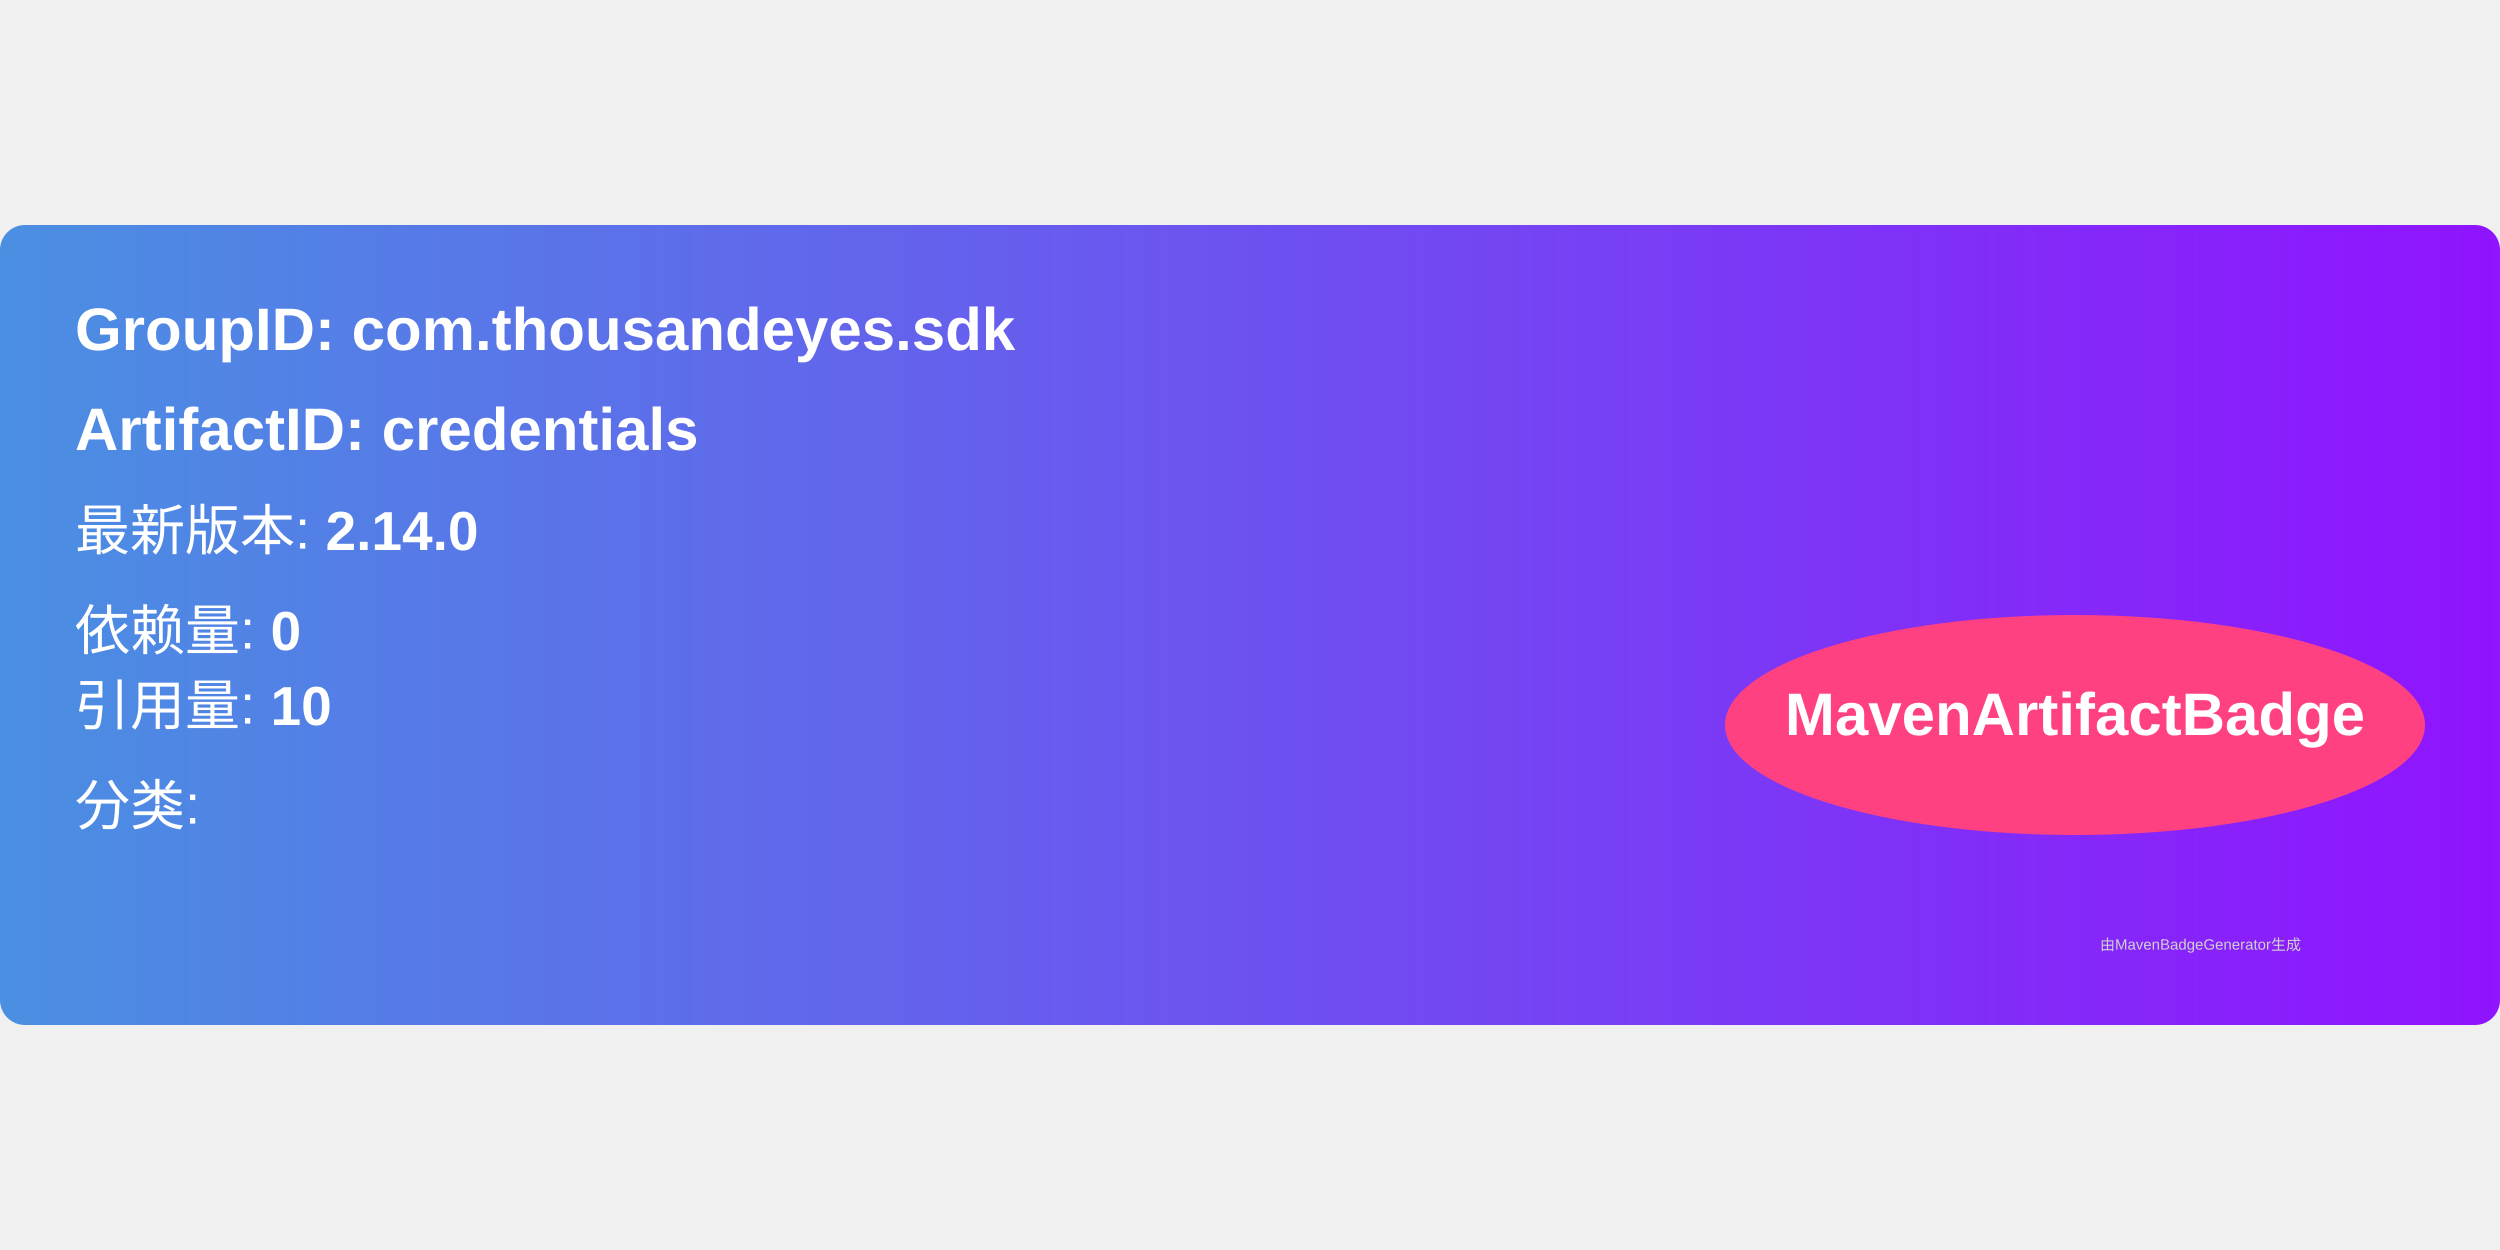
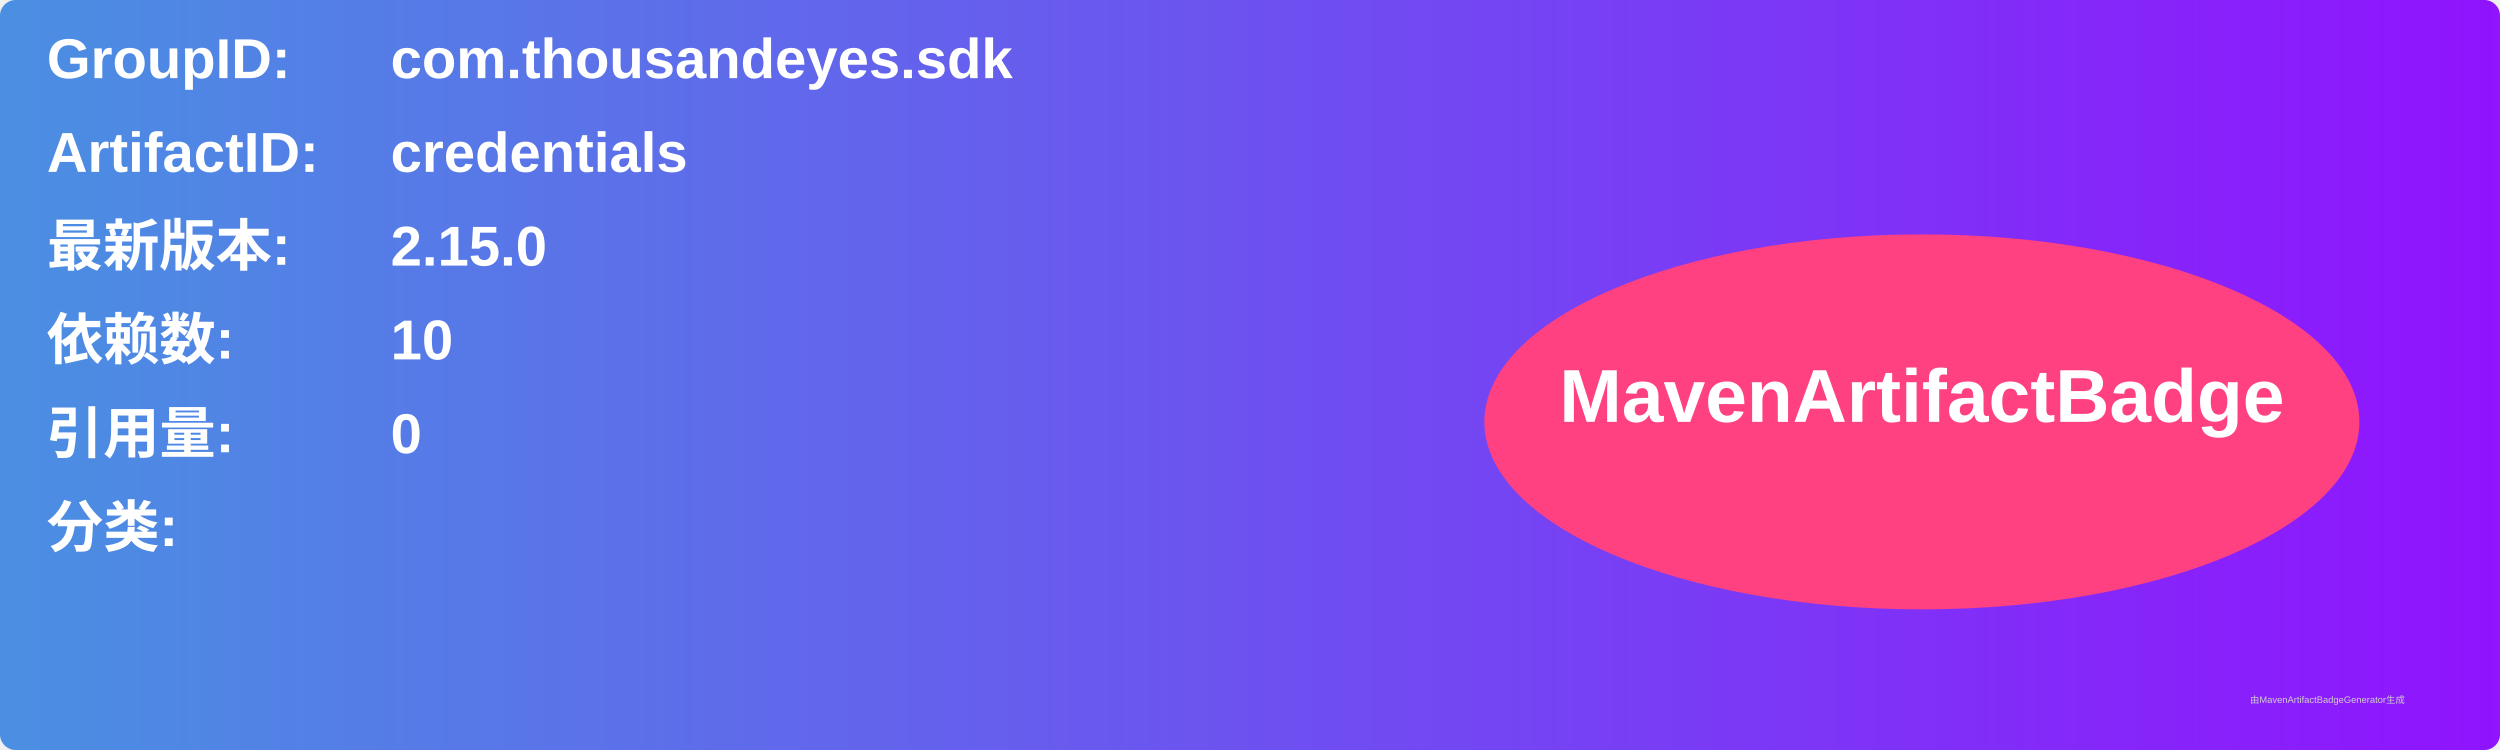
- <svg xmlns="http://www.w3.org/2000/svg" width="300" height="150" viewBox="0 0 500 160">
+ <svg xmlns="http://www.w3.org/2000/svg" width="800" height="240" viewBox="0 0 800 240">
  <linearGradient id="grad" x1="0%" y1="0%" x2="100%" y2="0%">
    <stop offset="0%" stop-color="#4a90e2" />
    <stop offset="100%" stop-color="#9013fe" />
  </linearGradient>
  <rect width="100%" height="100%" rx="5" ry="5" fill="url(#grad)" />
  <g transform="translate(15, 15)">
-     <text x="0" y="10" font-family="Arial" font-size="12" fill="white" font-weight="bold" width="260">
-       GroupID:   com.thousandeyes.sdk
+     <text x="0" y="10" font-family="Arial" font-size="18" fill="white" font-weight="bold" width="260">GroupID:</text>
+     <text x="110" y="10" font-family="Arial" font-size="18" fill="white" font-weight="bold" width="460">com.thousandeyes.sdk</text>
+     <text x="0" y="40" font-family="Arial" font-size="18" fill="white" font-weight="bold" width="260">ArtifactID:</text>
+     <text x="110" y="40" font-family="Arial" font-size="18" fill="white" font-weight="bold" width="460">credentials</text>
+     <text x="0" y="70" font-family="Arial" font-size="18" fill="white" font-weight="bold">最新版本:</text>
+     <text x="110" y="70" font-family="Arial" font-size="18" fill="white" font-weight="bold">
+       <tspan font-weight="bold">2.15.0</tspan>
    </text>
-     <text x="0" y="30" font-family="Arial" font-size="12" fill="white" font-weight="bold" width="260">
-       ArtifactID: credentials
+     <text x="0" y="100" font-family="Arial" font-size="18" fill="white" font-weight="bold">依赖数: </text>
+     <text x="110" y="100" font-family="Arial" font-size="18" fill="white">
+       <tspan font-weight="bold">10</tspan>
    </text>
-     <text x="0" y="50" font-family="Arial" font-size="11" fill="white">
-       最新版本: <tspan font-weight="bold">2.14.0</tspan>
+     <text x="0" y="130" font-family="Arial" font-size="18" fill="white" font-weight="bold">引用量: </text>
+     <text x="110" y="130" font-family="Arial" font-size="18" fill="white">
+       <tspan font-weight="bold">0</tspan>
    </text>
-     <text x="0" y="70" font-family="Arial" font-size="11" fill="white">
-       依赖量: <tspan font-weight="bold">0</tspan>
+     <text x="0" y="160" font-family="Arial" font-size="18" fill="white" font-weight="bold">分类:</text>
+     <text x="10" y="190" font-family="Arial" font-size="10" fill="white">
+       <tspan font-weight="bold" />
    </text>
-     <text x="0" y="85" font-family="Arial" font-size="11" fill="white">
-       引用量: <tspan font-weight="bold">10</tspan>
-     </text>
-     <text x="0" y="105" font-family="Arial" font-size="11" fill="white">
-       分类: <tspan font-weight="bold" />
-     </text>
-     <ellipse cx="400" cy="85" rx="70" ry="22" fill="#ff4081" />
-     <text x="400" y="87" text-anchor="middle" font-family="Arial" font-size="12" fill="white" font-weight="bold">MavenArtifactBadge</text>
+     <ellipse cx="600" cy="120" rx="140" ry="60" fill="#ff4081" />
+     <text x="600" y="120" text-anchor="middle" font-family="Arial" font-size="24" fill="white" font-weight="bold">MavenArtifactBadge</text>
  </g>
-   <text x="420" y="145" font-family="Arial" font-size="3" fill="#d0d0d0">
-     由MavenBadgeGenerator生成
-   </text>
+   <text x="720" y="225" font-family="Arial" font-size="3" fill="#d0d0d0">由MavenArtifactBadgeGenerator生成</text>
</svg>
